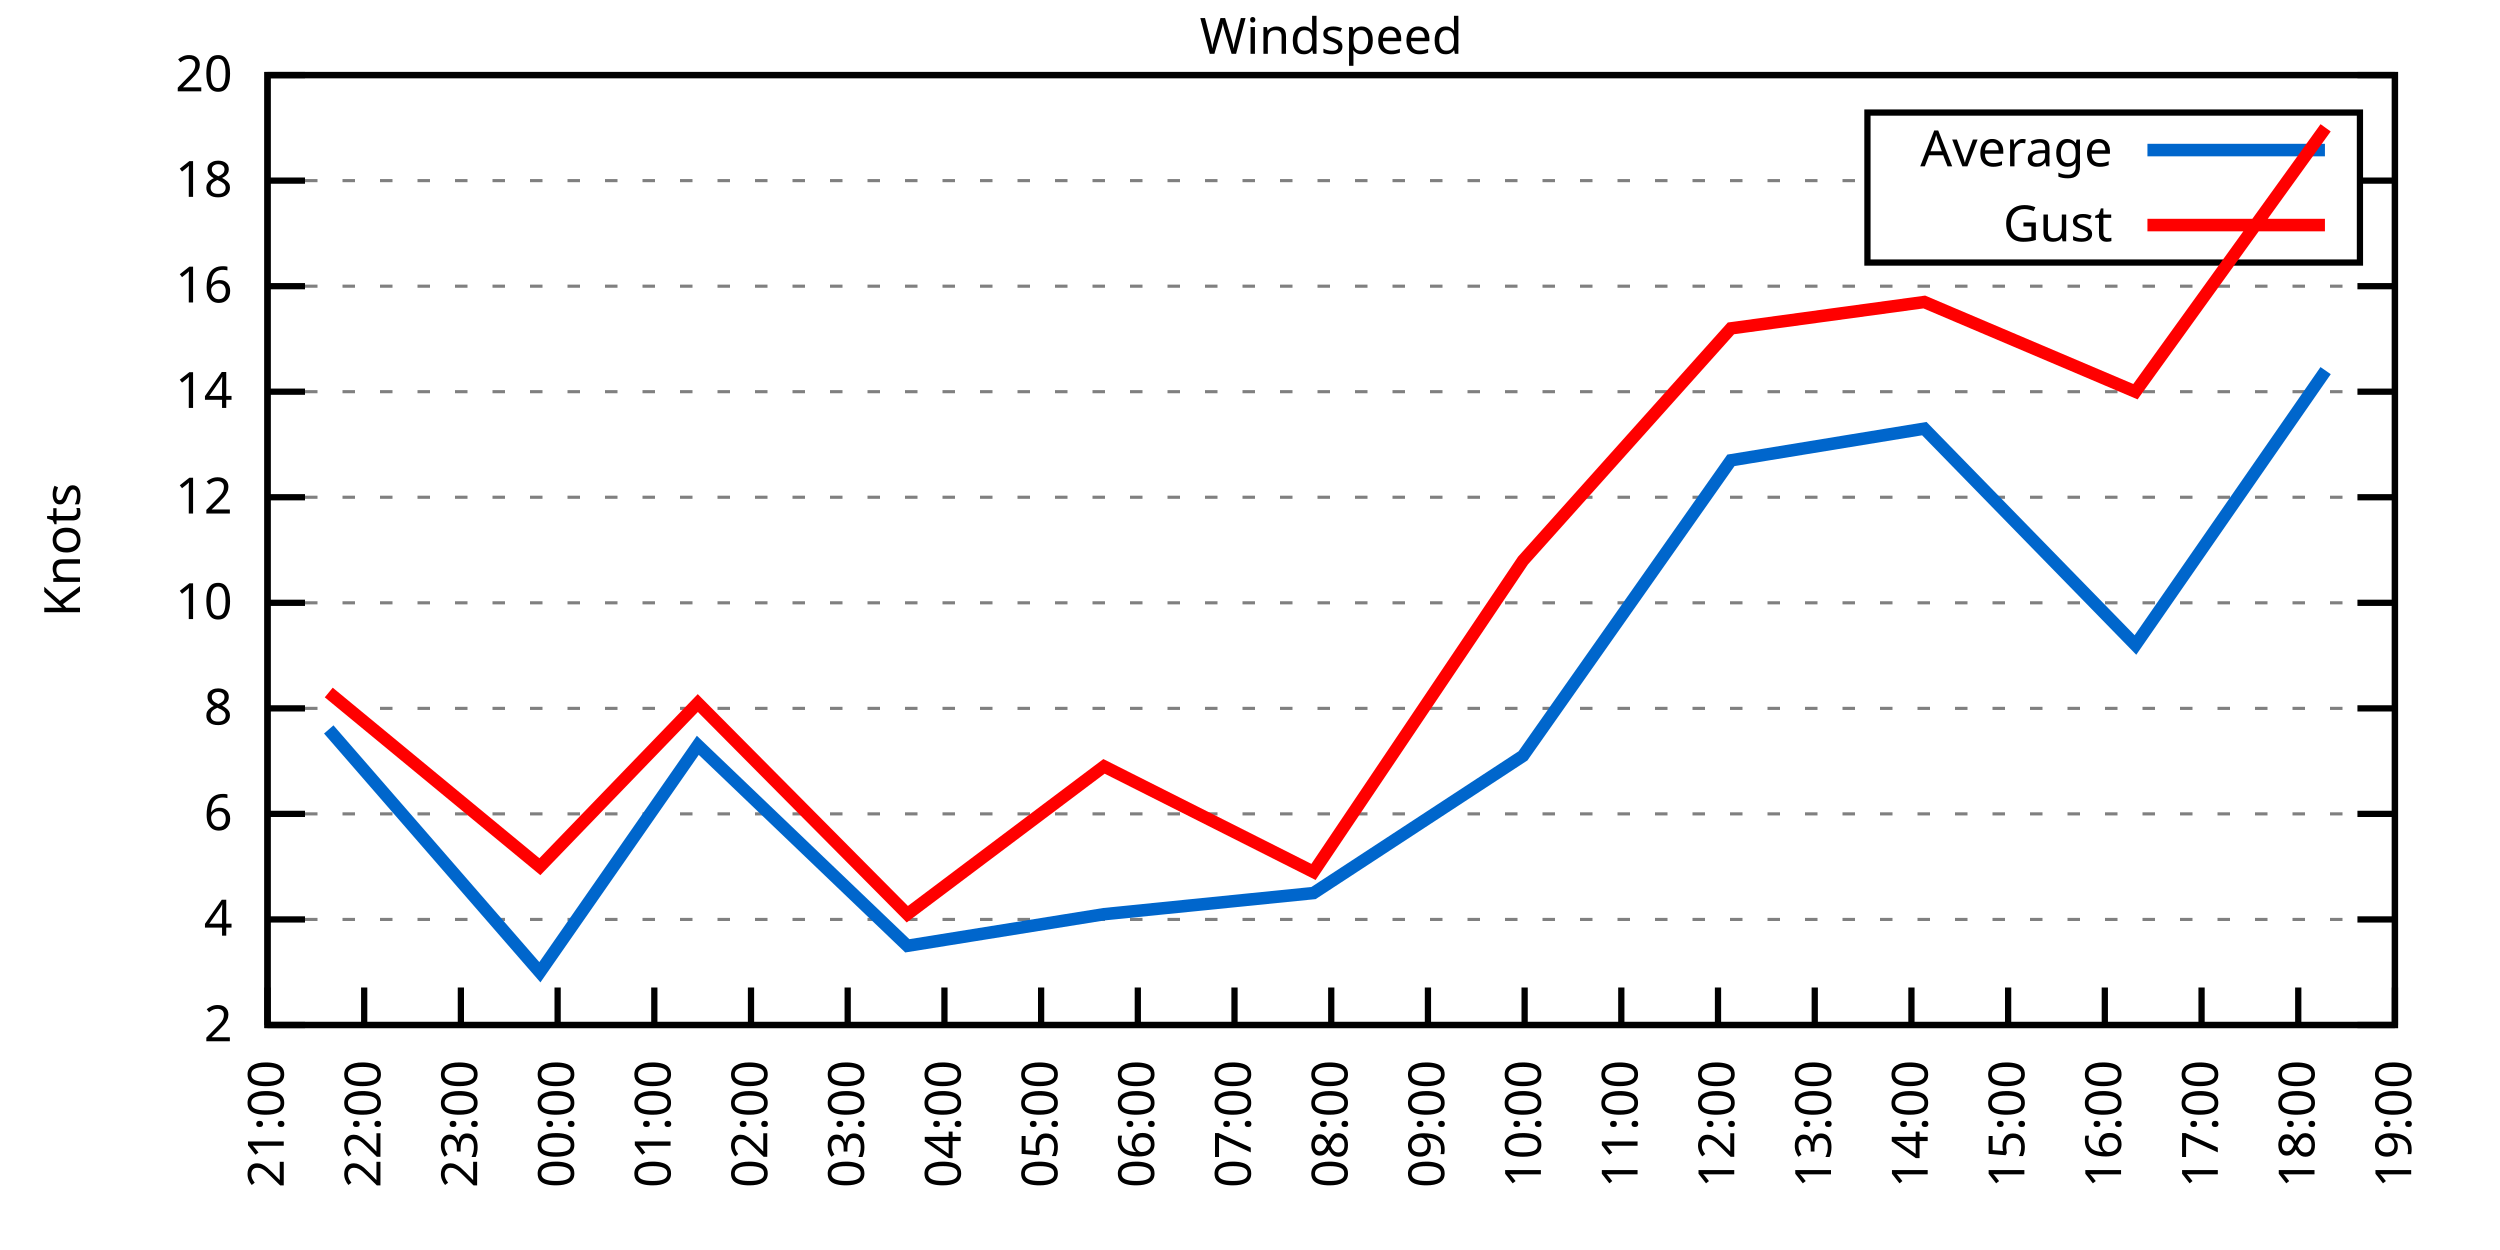
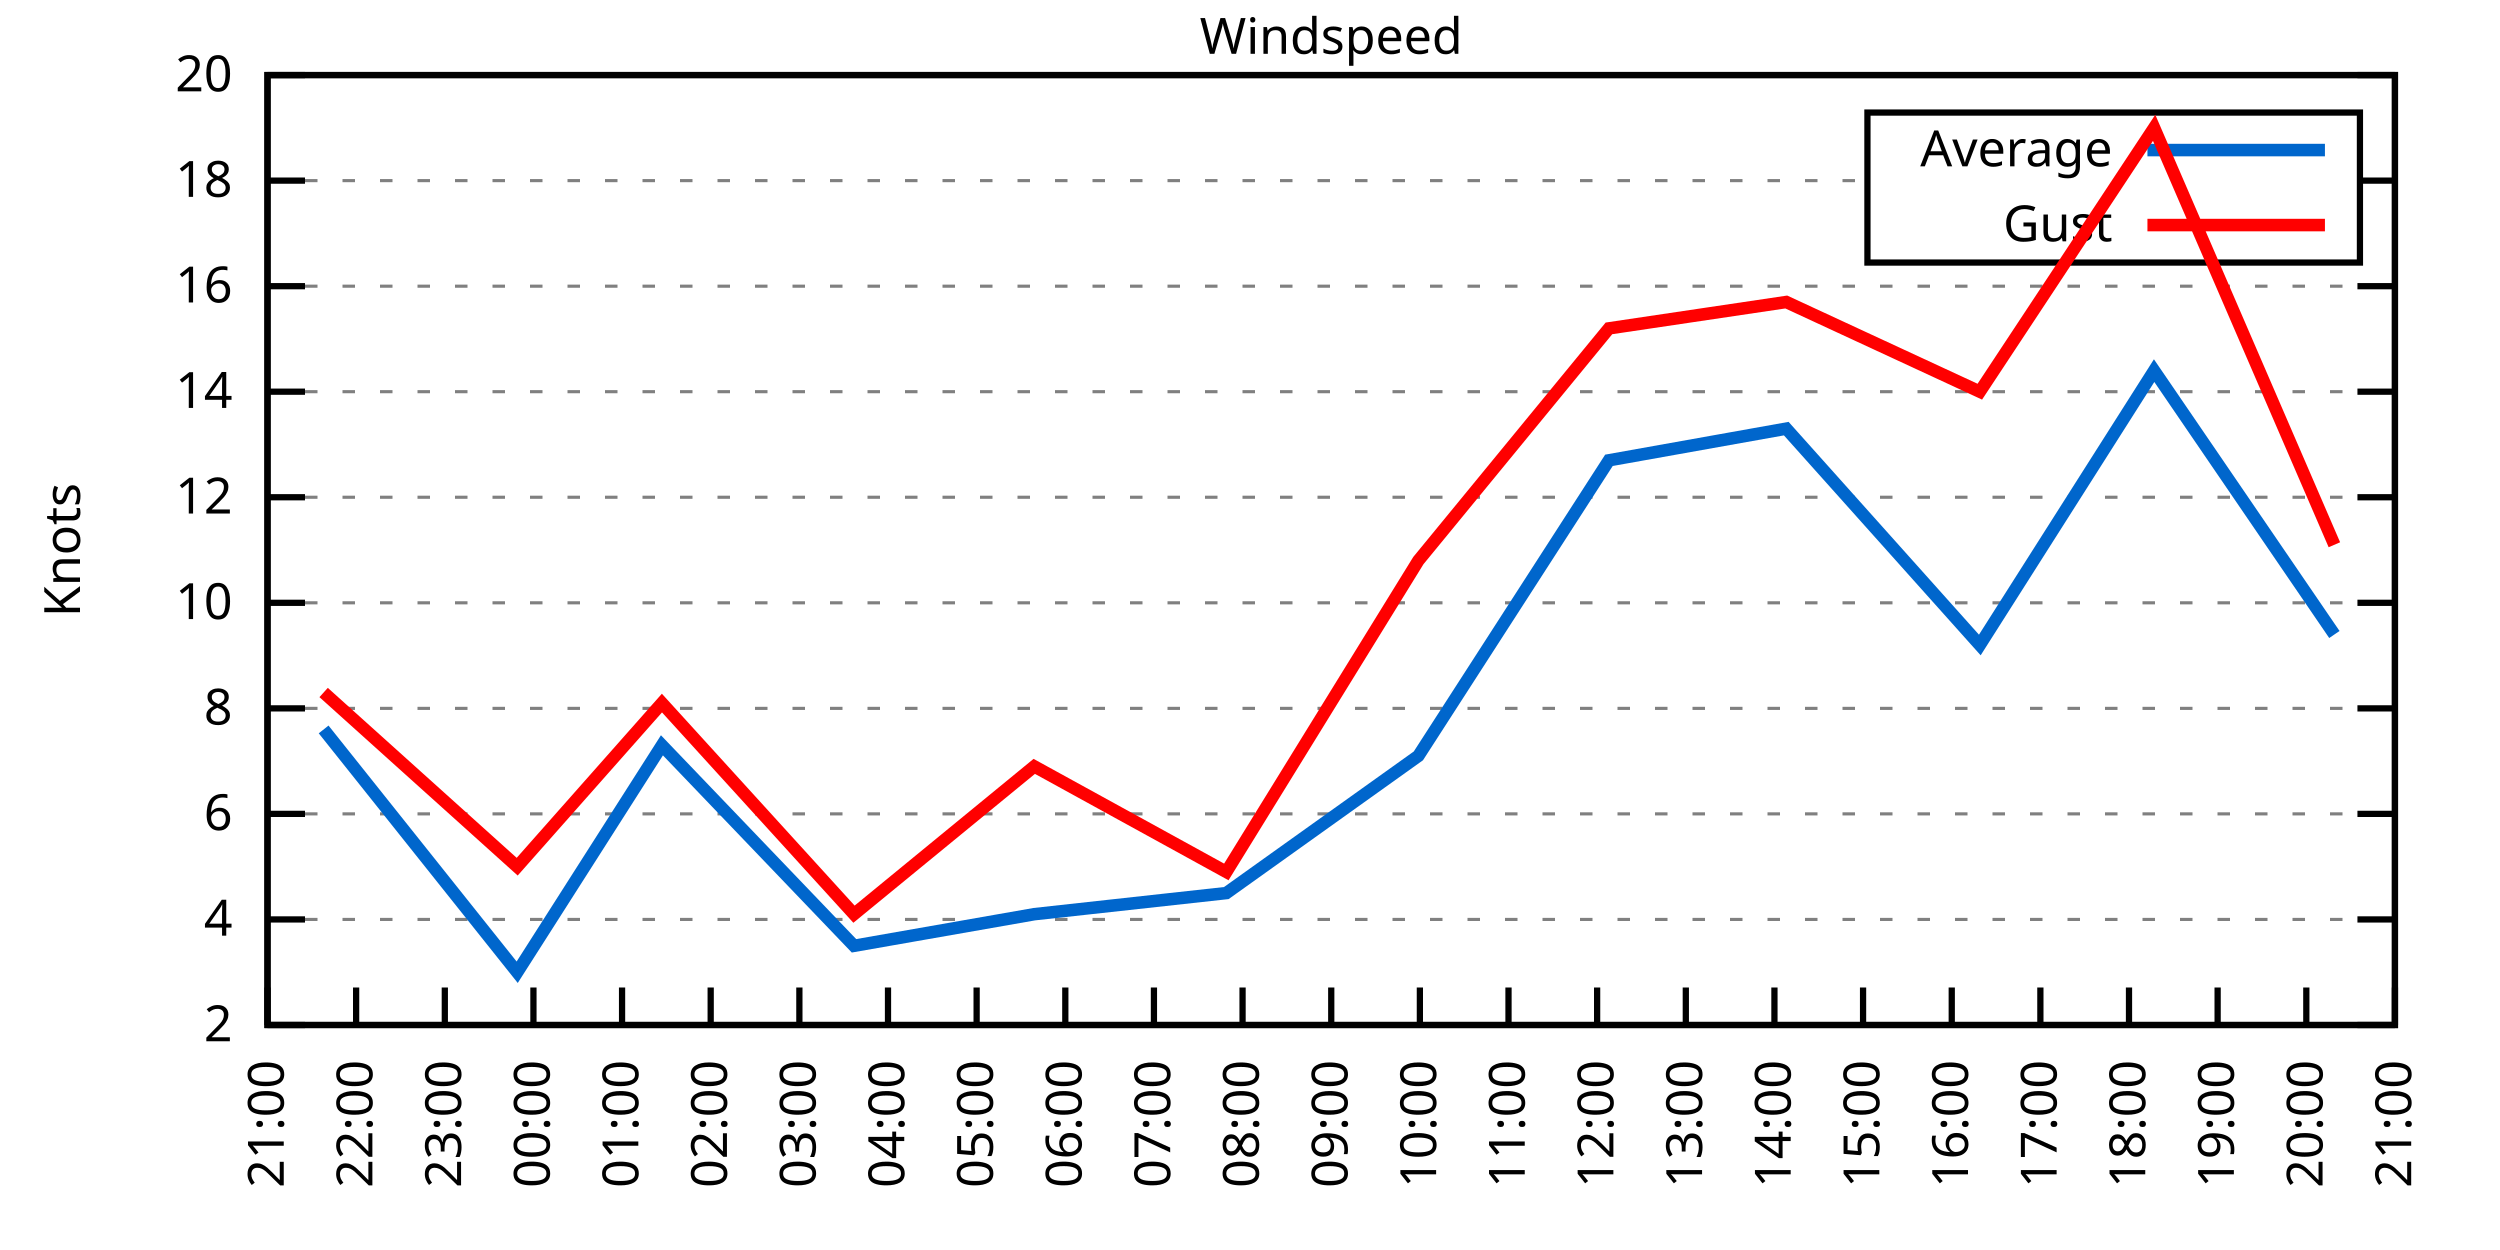
<svg xmlns="http://www.w3.org/2000/svg" xmlns:xlink="http://www.w3.org/1999/xlink" width="400" height="200" viewBox="0 0 400 200">
  <g id="gnuplot_canvas">
    <rect x="0" y="0" width="400" height="200" fill="none" />
    <defs>
      <circle id="gpDot" r="0.5" stroke-width="0.5" stroke="currentColor" />
      <path id="gpPt0" stroke-width="0.333" stroke="currentColor" d="M-1,0 h2 M0,-1 v2" />
      <path id="gpPt1" stroke-width="0.333" stroke="currentColor" d="M-1,-1 L1,1 M1,-1 L-1,1" />
      <path id="gpPt2" stroke-width="0.333" stroke="currentColor" d="M-1,0 L1,0 M0,-1 L0,1 M-1,-1 L1,1 M-1,1 L1,-1" />
      <rect id="gpPt3" stroke-width="0.333" stroke="currentColor" x="-1" y="-1" width="2" height="2" />
      <rect id="gpPt4" stroke-width="0.333" stroke="currentColor" fill="currentColor" x="-1" y="-1" width="2" height="2" />
      <circle id="gpPt5" stroke-width="0.333" stroke="currentColor" cx="0" cy="0" r="1" />
      <use xlink:href="#gpPt5" id="gpPt6" fill="currentColor" stroke="none" />
      <path id="gpPt7" stroke-width="0.333" stroke="currentColor" d="M0,-1.33 L-1.33,0.67 L1.33,0.67 z" />
      <use xlink:href="#gpPt7" id="gpPt8" fill="currentColor" stroke="none" />
      <use xlink:href="#gpPt7" id="gpPt9" stroke="currentColor" transform="rotate(180)" />
      <use xlink:href="#gpPt9" id="gpPt10" fill="currentColor" stroke="none" />
      <use xlink:href="#gpPt3" id="gpPt11" stroke="currentColor" transform="rotate(45)" />
      <use xlink:href="#gpPt11" id="gpPt12" fill="currentColor" stroke="none" />
      <path id="gpPt13" stroke-width="0.333" stroke="currentColor" d="M0,1.330 L1.265,0.411 L0.782,-1.067 L-0.782,-1.076 L-1.265,0.411 z" />
      <use xlink:href="#gpPt13" id="gpPt14" fill="currentColor" stroke="none" />
      <filter id="textbox" filterUnits="objectBoundingBox" x="0" y="0" height="1" width="1">
        <feFlood flood-color="white" flood-opacity="1" result="bgnd" />
        <feComposite in="SourceGraphic" in2="bgnd" operator="atop" />
      </filter>
      <filter id="greybox" filterUnits="objectBoundingBox" x="0" y="0" height="1" width="1">
        <feFlood flood-color="lightgrey" flood-opacity="1" result="grey" />
        <feComposite in="SourceGraphic" in2="grey" operator="atop" />
      </filter>
    </defs>
    <g fill="none" color="white" stroke="currentColor" stroke-width="1.00" stroke-linecap="butt" stroke-linejoin="miter">
</g>
    <g fill="none" color="black" stroke="currentColor" stroke-width="1.00" stroke-linecap="butt" stroke-linejoin="miter">
      <g stroke="none" shape-rendering="crispEdges">
        <polygon fill="rgb(255, 255, 255)" points="42.80,164.00 383.18,164.00 383.18,12.02 42.80,12.02 " />
      </g>
    </g>
    <g fill="none" color="black" stroke="currentColor" stroke-width="1.00" stroke-linecap="butt" stroke-linejoin="miter">
</g>
    <g fill="none" color="black" stroke="black" stroke-width="0.50" stroke-linecap="butt" stroke-linejoin="miter">
</g>
    <g fill="none" color="gray" stroke="currentColor" stroke-width="0.50" stroke-linecap="butt" stroke-linejoin="miter">
      <path stroke="gray" stroke-dasharray="2,4" class="gridline" d="M42.80,164.00 L383.19,164.00  " />
    </g>
    <g fill="none" color="gray" stroke="gray" stroke-width="1.00" stroke-linecap="butt" stroke-linejoin="miter">
</g>
    <g fill="none" color="black" stroke="currentColor" stroke-width="1.00" stroke-linecap="butt" stroke-linejoin="miter">
      <path stroke="black" d="M42.80,164.00 L48.80,164.00 M383.19,164.00 L377.19,164.00  " />
      <g transform="translate(37.20,166.60)" stroke="none" fill="black" font-family="Sans" font-size="8.00" text-anchor="end">
        <text>
          <tspan font-family="Sans"> 2</tspan>
        </text>
      </g>
    </g>
    <g fill="none" color="black" stroke="currentColor" stroke-width="1.00" stroke-linecap="butt" stroke-linejoin="miter">
</g>
    <g fill="none" color="black" stroke="black" stroke-width="0.50" stroke-linecap="butt" stroke-linejoin="miter">
</g>
    <g fill="none" color="gray" stroke="currentColor" stroke-width="0.50" stroke-linecap="butt" stroke-linejoin="miter">
      <path stroke="gray" stroke-dasharray="2,4" class="gridline" d="M42.80,147.11 L383.19,147.11  " />
    </g>
    <g fill="none" color="gray" stroke="gray" stroke-width="1.00" stroke-linecap="butt" stroke-linejoin="miter">
</g>
    <g fill="none" color="black" stroke="currentColor" stroke-width="1.00" stroke-linecap="butt" stroke-linejoin="miter">
      <path stroke="black" d="M42.80,147.11 L48.80,147.11 M383.19,147.11 L377.19,147.11  " />
      <g transform="translate(37.20,149.71)" stroke="none" fill="black" font-family="Sans" font-size="8.00" text-anchor="end">
        <text>
          <tspan font-family="Sans"> 4</tspan>
        </text>
      </g>
    </g>
    <g fill="none" color="black" stroke="currentColor" stroke-width="1.00" stroke-linecap="butt" stroke-linejoin="miter">
</g>
    <g fill="none" color="black" stroke="black" stroke-width="0.50" stroke-linecap="butt" stroke-linejoin="miter">
</g>
    <g fill="none" color="gray" stroke="currentColor" stroke-width="0.50" stroke-linecap="butt" stroke-linejoin="miter">
      <path stroke="gray" stroke-dasharray="2,4" class="gridline" d="M42.80,130.22 L383.19,130.22  " />
    </g>
    <g fill="none" color="gray" stroke="gray" stroke-width="1.00" stroke-linecap="butt" stroke-linejoin="miter">
</g>
    <g fill="none" color="black" stroke="currentColor" stroke-width="1.00" stroke-linecap="butt" stroke-linejoin="miter">
      <path stroke="black" d="M42.80,130.22 L48.80,130.22 M383.19,130.22 L377.19,130.22  " />
      <g transform="translate(37.20,132.82)" stroke="none" fill="black" font-family="Sans" font-size="8.00" text-anchor="end">
        <text>
          <tspan font-family="Sans"> 6</tspan>
        </text>
      </g>
    </g>
    <g fill="none" color="black" stroke="currentColor" stroke-width="1.00" stroke-linecap="butt" stroke-linejoin="miter">
</g>
    <g fill="none" color="black" stroke="black" stroke-width="0.50" stroke-linecap="butt" stroke-linejoin="miter">
</g>
    <g fill="none" color="gray" stroke="currentColor" stroke-width="0.50" stroke-linecap="butt" stroke-linejoin="miter">
      <path stroke="gray" stroke-dasharray="2,4" class="gridline" d="M42.80,113.34 L383.19,113.34  " />
    </g>
    <g fill="none" color="gray" stroke="gray" stroke-width="1.00" stroke-linecap="butt" stroke-linejoin="miter">
</g>
    <g fill="none" color="black" stroke="currentColor" stroke-width="1.00" stroke-linecap="butt" stroke-linejoin="miter">
      <path stroke="black" d="M42.80,113.34 L48.80,113.34 M383.19,113.34 L377.19,113.34  " />
      <g transform="translate(37.20,115.94)" stroke="none" fill="black" font-family="Sans" font-size="8.00" text-anchor="end">
        <text>
          <tspan font-family="Sans"> 8</tspan>
        </text>
      </g>
    </g>
    <g fill="none" color="black" stroke="currentColor" stroke-width="1.00" stroke-linecap="butt" stroke-linejoin="miter">
</g>
    <g fill="none" color="black" stroke="black" stroke-width="0.50" stroke-linecap="butt" stroke-linejoin="miter">
</g>
    <g fill="none" color="gray" stroke="currentColor" stroke-width="0.50" stroke-linecap="butt" stroke-linejoin="miter">
      <path stroke="gray" stroke-dasharray="2,4" class="gridline" d="M42.80,96.45 L383.19,96.45  " />
    </g>
    <g fill="none" color="gray" stroke="gray" stroke-width="1.00" stroke-linecap="butt" stroke-linejoin="miter">
</g>
    <g fill="none" color="black" stroke="currentColor" stroke-width="1.00" stroke-linecap="butt" stroke-linejoin="miter">
      <path stroke="black" d="M42.80,96.45 L48.80,96.45 M383.19,96.45 L377.19,96.45  " />
      <g transform="translate(37.20,99.05)" stroke="none" fill="black" font-family="Sans" font-size="8.00" text-anchor="end">
        <text>
          <tspan font-family="Sans"> 10</tspan>
        </text>
      </g>
    </g>
    <g fill="none" color="black" stroke="currentColor" stroke-width="1.00" stroke-linecap="butt" stroke-linejoin="miter">
</g>
    <g fill="none" color="black" stroke="black" stroke-width="0.50" stroke-linecap="butt" stroke-linejoin="miter">
</g>
    <g fill="none" color="gray" stroke="currentColor" stroke-width="0.50" stroke-linecap="butt" stroke-linejoin="miter">
      <path stroke="gray" stroke-dasharray="2,4" class="gridline" d="M42.80,79.56 L383.19,79.56  " />
    </g>
    <g fill="none" color="gray" stroke="gray" stroke-width="1.00" stroke-linecap="butt" stroke-linejoin="miter">
</g>
    <g fill="none" color="black" stroke="currentColor" stroke-width="1.00" stroke-linecap="butt" stroke-linejoin="miter">
      <path stroke="black" d="M42.80,79.56 L48.80,79.56 M383.19,79.56 L377.19,79.56  " />
      <g transform="translate(37.20,82.16)" stroke="none" fill="black" font-family="Sans" font-size="8.00" text-anchor="end">
        <text>
          <tspan font-family="Sans"> 12</tspan>
        </text>
      </g>
    </g>
    <g fill="none" color="black" stroke="currentColor" stroke-width="1.00" stroke-linecap="butt" stroke-linejoin="miter">
</g>
    <g fill="none" color="black" stroke="black" stroke-width="0.50" stroke-linecap="butt" stroke-linejoin="miter">
</g>
    <g fill="none" color="gray" stroke="currentColor" stroke-width="0.50" stroke-linecap="butt" stroke-linejoin="miter">
      <path stroke="gray" stroke-dasharray="2,4" class="gridline" d="M42.80,62.67 L383.19,62.67  " />
    </g>
    <g fill="none" color="gray" stroke="gray" stroke-width="1.00" stroke-linecap="butt" stroke-linejoin="miter">
</g>
    <g fill="none" color="black" stroke="currentColor" stroke-width="1.00" stroke-linecap="butt" stroke-linejoin="miter">
      <path stroke="black" d="M42.80,62.67 L48.80,62.67 M383.19,62.67 L377.19,62.67  " />
      <g transform="translate(37.20,65.27)" stroke="none" fill="black" font-family="Sans" font-size="8.00" text-anchor="end">
        <text>
          <tspan font-family="Sans"> 14</tspan>
        </text>
      </g>
    </g>
    <g fill="none" color="black" stroke="currentColor" stroke-width="1.00" stroke-linecap="butt" stroke-linejoin="miter">
</g>
    <g fill="none" color="black" stroke="black" stroke-width="0.50" stroke-linecap="butt" stroke-linejoin="miter">
</g>
    <g fill="none" color="gray" stroke="currentColor" stroke-width="0.50" stroke-linecap="butt" stroke-linejoin="miter">
      <path stroke="gray" stroke-dasharray="2,4" class="gridline" d="M42.80,45.79 L383.19,45.79  " />
    </g>
    <g fill="none" color="gray" stroke="gray" stroke-width="1.00" stroke-linecap="butt" stroke-linejoin="miter">
</g>
    <g fill="none" color="black" stroke="currentColor" stroke-width="1.00" stroke-linecap="butt" stroke-linejoin="miter">
      <path stroke="black" d="M42.80,45.79 L48.80,45.79 M383.19,45.79 L377.19,45.79  " />
      <g transform="translate(37.20,48.39)" stroke="none" fill="black" font-family="Sans" font-size="8.00" text-anchor="end">
        <text>
          <tspan font-family="Sans"> 16</tspan>
        </text>
      </g>
    </g>
    <g fill="none" color="black" stroke="currentColor" stroke-width="1.00" stroke-linecap="butt" stroke-linejoin="miter">
</g>
    <g fill="none" color="black" stroke="black" stroke-width="0.50" stroke-linecap="butt" stroke-linejoin="miter">
</g>
    <g fill="none" color="gray" stroke="currentColor" stroke-width="0.50" stroke-linecap="butt" stroke-linejoin="miter">
      <path stroke="gray" stroke-dasharray="2,4" class="gridline" d="M42.80,28.90 L298.79,28.90 M377.59,28.90 L383.19,28.90  " />
    </g>
    <g fill="none" color="gray" stroke="gray" stroke-width="1.00" stroke-linecap="butt" stroke-linejoin="miter">
</g>
    <g fill="none" color="black" stroke="currentColor" stroke-width="1.00" stroke-linecap="butt" stroke-linejoin="miter">
      <path stroke="black" d="M42.80,28.90 L48.80,28.90 M383.19,28.90 L377.19,28.90  " />
      <g transform="translate(37.20,31.50)" stroke="none" fill="black" font-family="Sans" font-size="8.00" text-anchor="end">
        <text>
          <tspan font-family="Sans"> 18</tspan>
        </text>
      </g>
    </g>
    <g fill="none" color="black" stroke="currentColor" stroke-width="1.00" stroke-linecap="butt" stroke-linejoin="miter">
</g>
    <g fill="none" color="black" stroke="black" stroke-width="0.50" stroke-linecap="butt" stroke-linejoin="miter">
</g>
    <g fill="none" color="gray" stroke="currentColor" stroke-width="0.50" stroke-linecap="butt" stroke-linejoin="miter">
      <path stroke="gray" stroke-dasharray="2,4" class="gridline" d="M42.80,12.01 L383.19,12.01  " />
    </g>
    <g fill="none" color="gray" stroke="gray" stroke-width="1.00" stroke-linecap="butt" stroke-linejoin="miter">
</g>
    <g fill="none" color="black" stroke="currentColor" stroke-width="1.00" stroke-linecap="butt" stroke-linejoin="miter">
      <path stroke="black" d="M42.80,12.01 L48.80,12.01 M383.19,12.01 L377.19,12.01  " />
      <g transform="translate(37.20,14.61)" stroke="none" fill="black" font-family="Sans" font-size="8.00" text-anchor="end">
        <text>
          <tspan font-family="Sans"> 20</tspan>
        </text>
      </g>
    </g>
    <g fill="none" color="black" stroke="currentColor" stroke-width="1.00" stroke-linecap="butt" stroke-linejoin="miter">
      <path stroke="black" d="M42.80,164.00 L42.80,158.00  " />
      <g transform="translate(45.40,169.60) rotate(270.00)" stroke="none" fill="black" font-family="Sans" font-size="8.00" text-anchor="end">
        <text>
          <tspan font-family="Sans">21:00</tspan>
        </text>
      </g>
    </g>
    <g fill="none" color="black" stroke="currentColor" stroke-width="1.00" stroke-linecap="butt" stroke-linejoin="miter">
-       <path stroke="black" d="M58.27,164.00 L58.27,158.00  " />
-       <g transform="translate(60.87,169.60) rotate(270.00)" stroke="none" fill="black" font-family="Sans" font-size="8.00" text-anchor="end">
+       <path stroke="black" d="M56.98,164.00 L56.98,158.00  " />
+       <g transform="translate(59.58,169.60) rotate(270.00)" stroke="none" fill="black" font-family="Sans" font-size="8.00" text-anchor="end">
        <text>
          <tspan font-family="Sans">22:00</tspan>
        </text>
      </g>
    </g>
    <g fill="none" color="black" stroke="currentColor" stroke-width="1.00" stroke-linecap="butt" stroke-linejoin="miter">
-       <path stroke="black" d="M73.74,164.00 L73.74,158.00  " />
-       <g transform="translate(76.34,169.60) rotate(270.00)" stroke="none" fill="black" font-family="Sans" font-size="8.00" text-anchor="end">
+       <path stroke="black" d="M71.17,164.00 L71.17,158.00  " />
+       <g transform="translate(73.77,169.60) rotate(270.00)" stroke="none" fill="black" font-family="Sans" font-size="8.00" text-anchor="end">
        <text>
          <tspan font-family="Sans">23:00</tspan>
        </text>
      </g>
    </g>
    <g fill="none" color="black" stroke="currentColor" stroke-width="1.00" stroke-linecap="butt" stroke-linejoin="miter">
-       <path stroke="black" d="M89.22,164.00 L89.22,158.00  " />
-       <g transform="translate(91.82,169.60) rotate(270.00)" stroke="none" fill="black" font-family="Sans" font-size="8.00" text-anchor="end">
+       <path stroke="black" d="M85.35,164.00 L85.35,158.00  " />
+       <g transform="translate(87.95,169.60) rotate(270.00)" stroke="none" fill="black" font-family="Sans" font-size="8.00" text-anchor="end">
        <text>
          <tspan font-family="Sans">00:00</tspan>
        </text>
      </g>
    </g>
    <g fill="none" color="black" stroke="currentColor" stroke-width="1.00" stroke-linecap="butt" stroke-linejoin="miter">
-       <path stroke="black" d="M104.69,164.00 L104.69,158.00  " />
-       <g transform="translate(107.29,169.60) rotate(270.00)" stroke="none" fill="black" font-family="Sans" font-size="8.00" text-anchor="end">
+       <path stroke="black" d="M99.53,164.00 L99.53,158.00  " />
+       <g transform="translate(102.13,169.60) rotate(270.00)" stroke="none" fill="black" font-family="Sans" font-size="8.00" text-anchor="end">
        <text>
          <tspan font-family="Sans">01:00</tspan>
        </text>
      </g>
    </g>
    <g fill="none" color="black" stroke="currentColor" stroke-width="1.00" stroke-linecap="butt" stroke-linejoin="miter">
-       <path stroke="black" d="M120.16,164.00 L120.16,158.00  " />
-       <g transform="translate(122.76,169.60) rotate(270.00)" stroke="none" fill="black" font-family="Sans" font-size="8.00" text-anchor="end">
+       <path stroke="black" d="M113.71,164.00 L113.71,158.00  " />
+       <g transform="translate(116.31,169.60) rotate(270.00)" stroke="none" fill="black" font-family="Sans" font-size="8.00" text-anchor="end">
        <text>
          <tspan font-family="Sans">02:00</tspan>
        </text>
      </g>
    </g>
    <g fill="none" color="black" stroke="currentColor" stroke-width="1.00" stroke-linecap="butt" stroke-linejoin="miter">
-       <path stroke="black" d="M135.63,164.00 L135.63,158.00  " />
-       <g transform="translate(138.23,169.60) rotate(270.00)" stroke="none" fill="black" font-family="Sans" font-size="8.00" text-anchor="end">
+       <path stroke="black" d="M127.90,164.00 L127.90,158.00  " />
+       <g transform="translate(130.50,169.60) rotate(270.00)" stroke="none" fill="black" font-family="Sans" font-size="8.00" text-anchor="end">
        <text>
          <tspan font-family="Sans">03:00</tspan>
        </text>
      </g>
    </g>
    <g fill="none" color="black" stroke="currentColor" stroke-width="1.00" stroke-linecap="butt" stroke-linejoin="miter">
-       <path stroke="black" d="M151.11,164.00 L151.11,158.00  " />
-       <g transform="translate(153.71,169.60) rotate(270.00)" stroke="none" fill="black" font-family="Sans" font-size="8.00" text-anchor="end">
+       <path stroke="black" d="M142.08,164.00 L142.08,158.00  " />
+       <g transform="translate(144.68,169.60) rotate(270.00)" stroke="none" fill="black" font-family="Sans" font-size="8.00" text-anchor="end">
        <text>
          <tspan font-family="Sans">04:00</tspan>
        </text>
      </g>
    </g>
    <g fill="none" color="black" stroke="currentColor" stroke-width="1.00" stroke-linecap="butt" stroke-linejoin="miter">
-       <path stroke="black" d="M166.58,164.00 L166.58,158.00  " />
-       <g transform="translate(169.18,169.60) rotate(270.00)" stroke="none" fill="black" font-family="Sans" font-size="8.00" text-anchor="end">
+       <path stroke="black" d="M156.26,164.00 L156.26,158.00  " />
+       <g transform="translate(158.86,169.60) rotate(270.00)" stroke="none" fill="black" font-family="Sans" font-size="8.00" text-anchor="end">
        <text>
          <tspan font-family="Sans">05:00</tspan>
        </text>
      </g>
    </g>
    <g fill="none" color="black" stroke="currentColor" stroke-width="1.00" stroke-linecap="butt" stroke-linejoin="miter">
-       <path stroke="black" d="M182.05,164.00 L182.05,158.00  " />
-       <g transform="translate(184.65,169.60) rotate(270.00)" stroke="none" fill="black" font-family="Sans" font-size="8.00" text-anchor="end">
+       <path stroke="black" d="M170.45,164.00 L170.45,158.00  " />
+       <g transform="translate(173.05,169.60) rotate(270.00)" stroke="none" fill="black" font-family="Sans" font-size="8.00" text-anchor="end">
        <text>
          <tspan font-family="Sans">06:00</tspan>
        </text>
      </g>
    </g>
    <g fill="none" color="black" stroke="currentColor" stroke-width="1.00" stroke-linecap="butt" stroke-linejoin="miter">
-       <path stroke="black" d="M197.52,164.00 L197.52,158.00  " />
-       <g transform="translate(200.12,169.60) rotate(270.00)" stroke="none" fill="black" font-family="Sans" font-size="8.00" text-anchor="end">
+       <path stroke="black" d="M184.63,164.00 L184.63,158.00  " />
+       <g transform="translate(187.23,169.60) rotate(270.00)" stroke="none" fill="black" font-family="Sans" font-size="8.00" text-anchor="end">
        <text>
          <tspan font-family="Sans">07:00</tspan>
+         </text>
+       </g>
+     </g>
+     <g fill="none" color="black" stroke="currentColor" stroke-width="1.00" stroke-linecap="butt" stroke-linejoin="miter">
+       <path stroke="black" d="M198.81,164.00 L198.81,158.00  " />
+       <g transform="translate(201.41,169.60) rotate(270.00)" stroke="none" fill="black" font-family="Sans" font-size="8.00" text-anchor="end">
+         <text>
+           <tspan font-family="Sans">08:00</tspan>
        </text>
      </g>
    </g>
    <g fill="none" color="black" stroke="currentColor" stroke-width="1.00" stroke-linecap="butt" stroke-linejoin="miter">
      <path stroke="black" d="M213.00,164.00 L213.00,158.00  " />
      <g transform="translate(215.60,169.60) rotate(270.00)" stroke="none" fill="black" font-family="Sans" font-size="8.00" text-anchor="end">
        <text>
-           <tspan font-family="Sans">08:00</tspan>
-         </text>
-       </g>
-     </g>
-     <g fill="none" color="black" stroke="currentColor" stroke-width="1.00" stroke-linecap="butt" stroke-linejoin="miter">
-       <path stroke="black" d="M228.47,164.00 L228.47,158.00  " />
-       <g transform="translate(231.07,169.60) rotate(270.00)" stroke="none" fill="black" font-family="Sans" font-size="8.00" text-anchor="end">
-         <text>
          <tspan font-family="Sans">09:00</tspan>
        </text>
      </g>
    </g>
    <g fill="none" color="black" stroke="currentColor" stroke-width="1.00" stroke-linecap="butt" stroke-linejoin="miter">
-       <path stroke="black" d="M243.94,164.00 L243.94,158.00  " />
-       <g transform="translate(246.54,169.60) rotate(270.00)" stroke="none" fill="black" font-family="Sans" font-size="8.00" text-anchor="end">
+       <path stroke="black" d="M227.18,164.00 L227.18,158.00  " />
+       <g transform="translate(229.78,169.60) rotate(270.00)" stroke="none" fill="black" font-family="Sans" font-size="8.00" text-anchor="end">
        <text>
          <tspan font-family="Sans">10:00</tspan>
        </text>
      </g>
    </g>
    <g fill="none" color="black" stroke="currentColor" stroke-width="1.00" stroke-linecap="butt" stroke-linejoin="miter">
-       <path stroke="black" d="M259.41,164.00 L259.41,158.00  " />
-       <g transform="translate(262.01,169.60) rotate(270.00)" stroke="none" fill="black" font-family="Sans" font-size="8.00" text-anchor="end">
+       <path stroke="black" d="M241.36,164.00 L241.36,158.00  " />
+       <g transform="translate(243.96,169.60) rotate(270.00)" stroke="none" fill="black" font-family="Sans" font-size="8.00" text-anchor="end">
        <text>
          <tspan font-family="Sans">11:00</tspan>
        </text>
      </g>
    </g>
    <g fill="none" color="black" stroke="currentColor" stroke-width="1.00" stroke-linecap="butt" stroke-linejoin="miter">
-       <path stroke="black" d="M274.88,164.00 L274.88,158.00  " />
-       <g transform="translate(277.48,169.60) rotate(270.00)" stroke="none" fill="black" font-family="Sans" font-size="8.00" text-anchor="end">
+       <path stroke="black" d="M255.54,164.00 L255.54,158.00  " />
+       <g transform="translate(258.14,169.60) rotate(270.00)" stroke="none" fill="black" font-family="Sans" font-size="8.00" text-anchor="end">
        <text>
          <tspan font-family="Sans">12:00</tspan>
        </text>
      </g>
    </g>
    <g fill="none" color="black" stroke="currentColor" stroke-width="1.00" stroke-linecap="butt" stroke-linejoin="miter">
-       <path stroke="black" d="M290.36,164.00 L290.36,158.00  " />
-       <g transform="translate(292.96,169.60) rotate(270.00)" stroke="none" fill="black" font-family="Sans" font-size="8.00" text-anchor="end">
+       <path stroke="black" d="M269.73,164.00 L269.73,158.00  " />
+       <g transform="translate(272.33,169.60) rotate(270.00)" stroke="none" fill="black" font-family="Sans" font-size="8.00" text-anchor="end">
        <text>
          <tspan font-family="Sans">13:00</tspan>
        </text>
      </g>
    </g>
    <g fill="none" color="black" stroke="currentColor" stroke-width="1.00" stroke-linecap="butt" stroke-linejoin="miter">
-       <path stroke="black" d="M305.83,164.00 L305.83,158.00  " />
-       <g transform="translate(308.43,169.60) rotate(270.00)" stroke="none" fill="black" font-family="Sans" font-size="8.00" text-anchor="end">
+       <path stroke="black" d="M283.91,164.00 L283.91,158.00  " />
+       <g transform="translate(286.51,169.60) rotate(270.00)" stroke="none" fill="black" font-family="Sans" font-size="8.00" text-anchor="end">
        <text>
          <tspan font-family="Sans">14:00</tspan>
        </text>
      </g>
    </g>
    <g fill="none" color="black" stroke="currentColor" stroke-width="1.00" stroke-linecap="butt" stroke-linejoin="miter">
-       <path stroke="black" d="M321.30,164.00 L321.30,158.00  " />
-       <g transform="translate(323.90,169.60) rotate(270.00)" stroke="none" fill="black" font-family="Sans" font-size="8.00" text-anchor="end">
+       <path stroke="black" d="M298.09,164.00 L298.09,158.00  " />
+       <g transform="translate(300.69,169.60) rotate(270.00)" stroke="none" fill="black" font-family="Sans" font-size="8.00" text-anchor="end">
        <text>
          <tspan font-family="Sans">15:00</tspan>
        </text>
      </g>
    </g>
    <g fill="none" color="black" stroke="currentColor" stroke-width="1.00" stroke-linecap="butt" stroke-linejoin="miter">
-       <path stroke="black" d="M336.77,164.00 L336.77,158.00  " />
-       <g transform="translate(339.37,169.60) rotate(270.00)" stroke="none" fill="black" font-family="Sans" font-size="8.00" text-anchor="end">
+       <path stroke="black" d="M312.28,164.00 L312.28,158.00  " />
+       <g transform="translate(314.88,169.60) rotate(270.00)" stroke="none" fill="black" font-family="Sans" font-size="8.00" text-anchor="end">
        <text>
          <tspan font-family="Sans">16:00</tspan>
        </text>
      </g>
    </g>
    <g fill="none" color="black" stroke="currentColor" stroke-width="1.00" stroke-linecap="butt" stroke-linejoin="miter">
-       <path stroke="black" d="M352.25,164.00 L352.25,158.00  " />
-       <g transform="translate(354.85,169.60) rotate(270.00)" stroke="none" fill="black" font-family="Sans" font-size="8.00" text-anchor="end">
+       <path stroke="black" d="M326.46,164.00 L326.46,158.00  " />
+       <g transform="translate(329.06,169.60) rotate(270.00)" stroke="none" fill="black" font-family="Sans" font-size="8.00" text-anchor="end">
        <text>
          <tspan font-family="Sans">17:00</tspan>
        </text>
      </g>
    </g>
    <g fill="none" color="black" stroke="currentColor" stroke-width="1.00" stroke-linecap="butt" stroke-linejoin="miter">
-       <path stroke="black" d="M367.72,164.00 L367.72,158.00  " />
-       <g transform="translate(370.32,169.60) rotate(270.00)" stroke="none" fill="black" font-family="Sans" font-size="8.00" text-anchor="end">
+       <path stroke="black" d="M340.64,164.00 L340.64,158.00  " />
+       <g transform="translate(343.24,169.60) rotate(270.00)" stroke="none" fill="black" font-family="Sans" font-size="8.00" text-anchor="end">
        <text>
          <tspan font-family="Sans">18:00</tspan>
+         </text>
+       </g>
+     </g>
+     <g fill="none" color="black" stroke="currentColor" stroke-width="1.00" stroke-linecap="butt" stroke-linejoin="miter">
+       <path stroke="black" d="M354.82,164.00 L354.82,158.00  " />
+       <g transform="translate(357.42,169.60) rotate(270.00)" stroke="none" fill="black" font-family="Sans" font-size="8.00" text-anchor="end">
+         <text>
+           <tspan font-family="Sans">19:00</tspan>
+         </text>
+       </g>
+     </g>
+     <g fill="none" color="black" stroke="currentColor" stroke-width="1.00" stroke-linecap="butt" stroke-linejoin="miter">
+       <path stroke="black" d="M369.01,164.00 L369.01,158.00  " />
+       <g transform="translate(371.61,169.60) rotate(270.00)" stroke="none" fill="black" font-family="Sans" font-size="8.00" text-anchor="end">
+         <text>
+           <tspan font-family="Sans">20:00</tspan>
        </text>
      </g>
    </g>
    <g fill="none" color="black" stroke="currentColor" stroke-width="1.00" stroke-linecap="butt" stroke-linejoin="miter">
      <path stroke="black" d="M383.19,164.00 L383.19,158.00  " />
      <g transform="translate(385.79,169.60) rotate(270.00)" stroke="none" fill="black" font-family="Sans" font-size="8.00" text-anchor="end">
        <text>
-           <tspan font-family="Sans">19:00</tspan>
+           <tspan font-family="Sans">21:00</tspan>
        </text>
      </g>
    </g>
    <g fill="none" color="black" stroke="currentColor" stroke-width="1.00" stroke-linecap="butt" stroke-linejoin="miter">
</g>
    <g fill="none" color="black" stroke="currentColor" stroke-width="1.00" stroke-linecap="butt" stroke-linejoin="miter">
      <path stroke="black" d="M42.80,12.01 L42.80,164.00 L383.19,164.00 L383.19,12.01 L42.80,12.01 Z  " />
    </g>
    <g fill="none" color="black" stroke="currentColor" stroke-width="1.00" stroke-linecap="butt" stroke-linejoin="miter">
</g>
    <g fill="none" color="black" stroke="currentColor" stroke-width="1.00" stroke-linecap="butt" stroke-linejoin="miter">
      <path stroke="black" d="M298.79,42.01 L298.79,18.01 L377.59,18.01 L377.59,42.01 L298.79,42.01 Z  " />
    </g>
    <g id="Windspeed_plot_1">
      <g fill="none" color="white" stroke="black" stroke-width="2.00" stroke-linecap="butt" stroke-linejoin="miter">
</g>
      <g fill="none" color="black" stroke="currentColor" stroke-width="2.00" stroke-linecap="butt" stroke-linejoin="miter">
        <g transform="translate(337.99,26.61)" stroke="none" fill="black" font-family="Sans" font-size="8.00" text-anchor="end">
          <text>
            <tspan font-family="Sans">Average</tspan>
          </text>
        </g>
      </g>
      <g fill="none" color="black" stroke="currentColor" stroke-width="2.00" stroke-linecap="butt" stroke-linejoin="miter">
-         <path stroke="rgb(  0, 102, 204)" d="M343.59,24.01 L371.99,24.01 M52.60,116.71 L86.38,155.56 L111.65,119.25 L145.17,151.33 L176.64,146.27 L210.16,142.89   L243.68,120.94 L276.95,73.65 L307.89,68.58 L341.67,103.20 L372.10,59.30  " />
+         <path stroke="rgb(  0, 102, 204)" d="M343.59,24.01 L371.99,24.01 M51.78,116.71 L82.75,155.56 L105.91,119.25 L136.64,151.33 L165.48,146.27 L196.21,142.89   L226.94,120.94 L257.43,73.65 L285.80,68.58 L316.77,103.20 L344.66,59.30 L373.50,101.52  " />
      </g>
    </g>
    <g id="Windspeed_plot_2">
      <g fill="none" color="black" stroke="currentColor" stroke-width="2.00" stroke-linecap="butt" stroke-linejoin="miter">
        <g transform="translate(337.99,38.61)" stroke="none" fill="black" font-family="Sans" font-size="8.00" text-anchor="end">
          <text>
            <tspan font-family="Sans">Gust</tspan>
          </text>
        </g>
      </g>
      <g fill="none" color="black" stroke="currentColor" stroke-width="2.00" stroke-linecap="butt" stroke-linejoin="miter">
-         <path stroke="rgb(255,   0,   0)" d="M343.59,36.01 L371.99,36.01 M52.60,110.80 L86.38,138.67 L111.65,112.49 L145.17,146.27 L176.64,122.62 L210.16,139.51   L243.68,89.69 L276.95,52.54 L307.89,48.32 L341.67,62.67 L372.10,20.45  " />
+         <path stroke="rgb(255,   0,   0)" d="M343.59,36.01 L371.99,36.01 M51.78,110.80 L82.75,138.67 L105.91,112.49 L136.64,146.27 L165.48,122.62 L196.21,139.51   L226.94,89.69 L257.43,52.54 L285.80,48.32 L316.77,62.67 L344.66,20.45 L373.50,87.16  " />
      </g>
    </g>
    <g fill="none" color="black" stroke="currentColor" stroke-width="2.00" stroke-linecap="butt" stroke-linejoin="miter">
</g>
    <g fill="none" color="black" stroke="black" stroke-width="1.00" stroke-linecap="butt" stroke-linejoin="miter">
</g>
    <g fill="none" color="black" stroke="currentColor" stroke-width="1.00" stroke-linecap="butt" stroke-linejoin="miter">
      <path stroke="black" d="M42.80,12.01 L42.80,164.00 L383.19,164.00 L383.19,12.01 L42.80,12.01 Z  " />
      <g transform="translate(12.80,88.01) rotate(270.00)" stroke="none" fill="black" font-family="Sans" font-size="8.00" text-anchor="middle">
        <text>
          <tspan font-family="Sans">Knots</tspan>
        </text>
      </g>
    </g>
    <g fill="none" color="black" stroke="currentColor" stroke-width="1.00" stroke-linecap="butt" stroke-linejoin="miter">
</g>
    <g fill="none" color="black" stroke="currentColor" stroke-width="1.00" stroke-linecap="butt" stroke-linejoin="miter">
      <g transform="translate(212.99,8.61)" stroke="none" fill="black" font-family="Sans" font-size="8.00" text-anchor="middle">
        <text>
          <tspan font-family="Sans">Windspeed</tspan>
        </text>
      </g>
    </g>
    <g fill="none" color="black" stroke="currentColor" stroke-width="1.00" stroke-linecap="butt" stroke-linejoin="miter">
</g>
  </g>
</svg>
